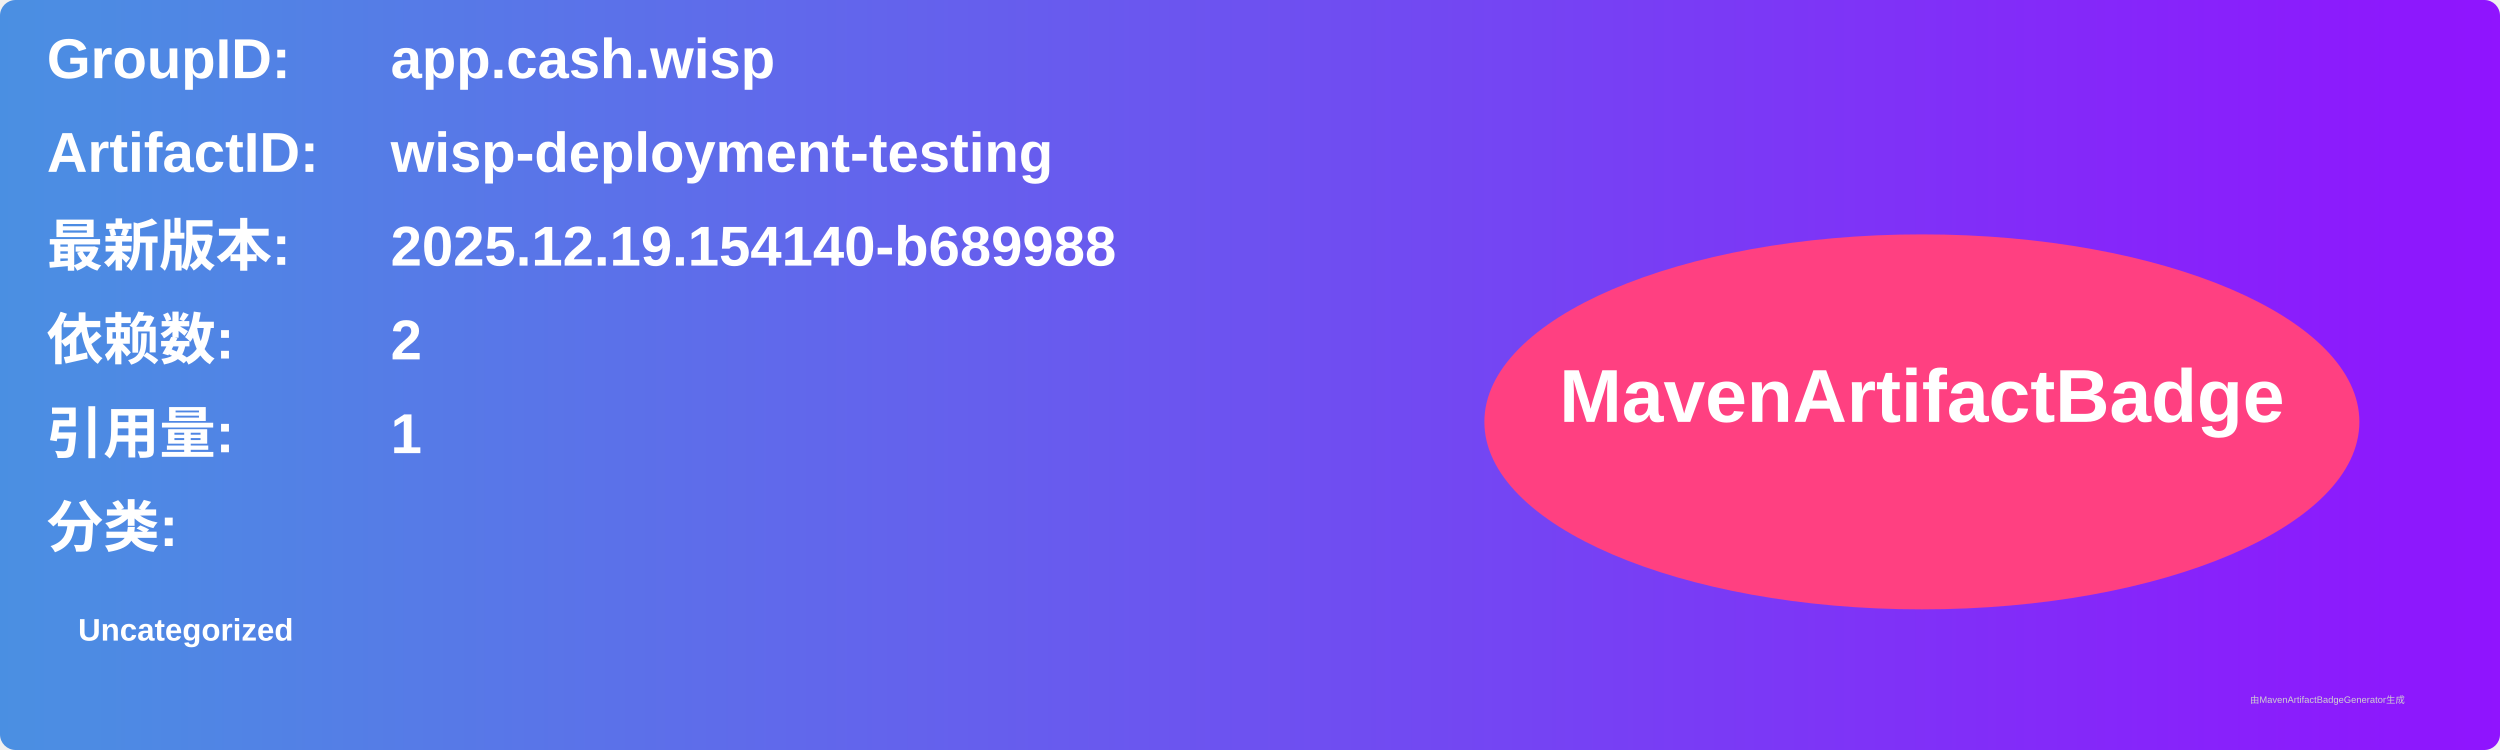
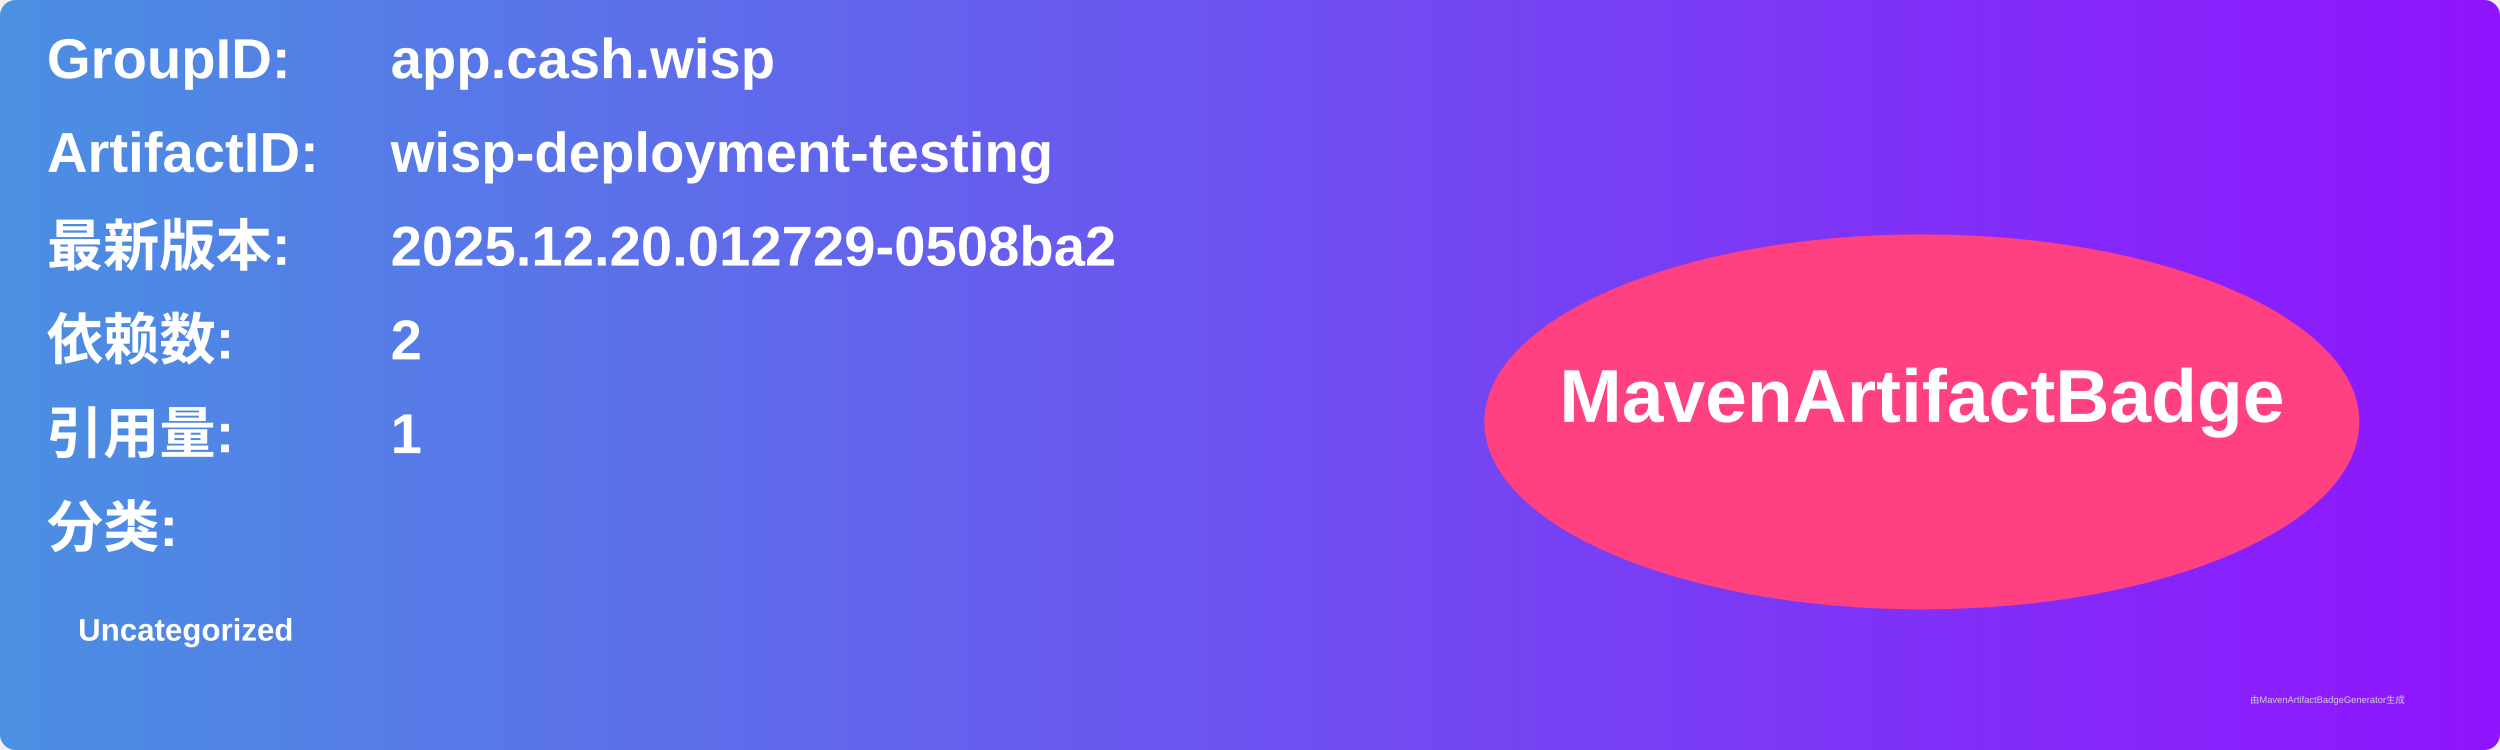
<svg xmlns="http://www.w3.org/2000/svg" width="800" height="240" viewBox="0 0 800 240">
  <linearGradient id="grad" x1="0%" y1="0%" x2="100%" y2="0%">
    <stop offset="0%" stop-color="#4a90e2" />
    <stop offset="100%" stop-color="#9013fe" />
  </linearGradient>
  <rect width="100%" height="100%" rx="5" ry="5" fill="url(#grad)" />
  <g transform="translate(15, 15)">
    <text x="0" y="10" font-family="Arial" font-size="18" fill="white" font-weight="bold" width="260">GroupID:</text>
    <text x="110" y="10" font-family="Arial" font-size="18" fill="white" font-weight="bold" width="460">app.cash.wisp</text>
    <text x="0" y="40" font-family="Arial" font-size="18" fill="white" font-weight="bold" width="260">ArtifactID:</text>
    <text x="110" y="40" font-family="Arial" font-size="18" fill="white" font-weight="bold" width="460">wisp-deployment-testing</text>
    <text x="0" y="70" font-family="Arial" font-size="18" fill="white" font-weight="bold">最新版本:</text>
    <text x="110" y="70" font-family="Arial" font-size="18" fill="white" font-weight="bold">
-       <tspan font-weight="bold">2025.12.19.154140-b689988</tspan>
+       <tspan font-weight="bold">2025.12.20.012729-0508ba2</tspan>
    </text>
    <text x="0" y="100" font-family="Arial" font-size="18" fill="white" font-weight="bold">依赖数: </text>
    <text x="110" y="100" font-family="Arial" font-size="18" fill="white">
      <tspan font-weight="bold">2</tspan>
    </text>
    <text x="0" y="130" font-family="Arial" font-size="18" fill="white" font-weight="bold">引用量: </text>
    <text x="110" y="130" font-family="Arial" font-size="18" fill="white">
      <tspan font-weight="bold">1</tspan>
    </text>
    <text x="0" y="160" font-family="Arial" font-size="18" fill="white" font-weight="bold">分类:</text>
    <text x="10" y="190" font-family="Arial" font-size="10" fill="white">
      <tspan font-weight="bold">Uncategorized</tspan>
    </text>
    <ellipse cx="600" cy="120" rx="140" ry="60" fill="#ff4081" />
    <text x="600" y="120" text-anchor="middle" font-family="Arial" font-size="24" fill="white" font-weight="bold">MavenArtifactBadge</text>
  </g>
  <text x="720" y="225" font-family="Arial" font-size="3" fill="#d0d0d0">由MavenArtifactBadgeGenerator生成</text>
</svg>
